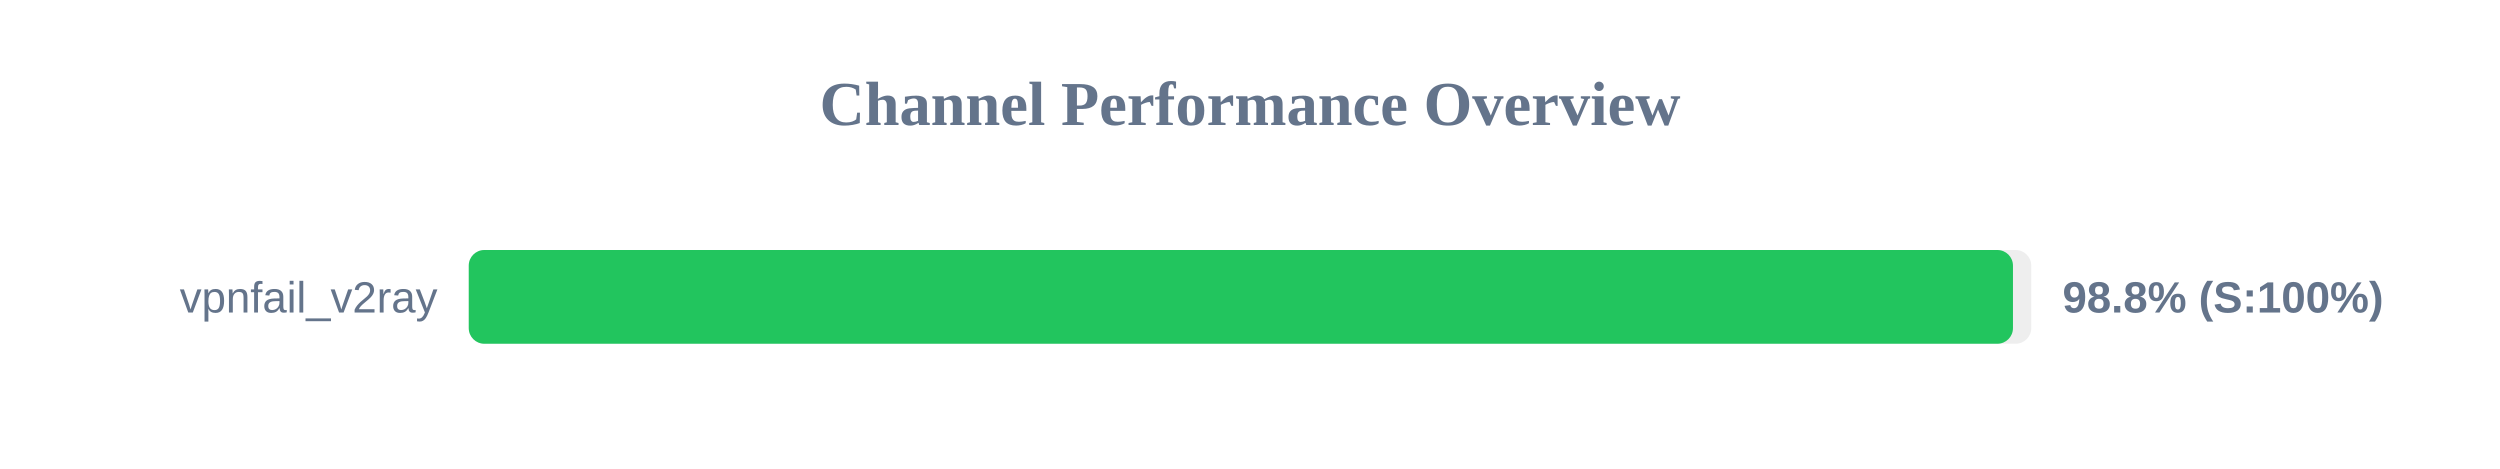
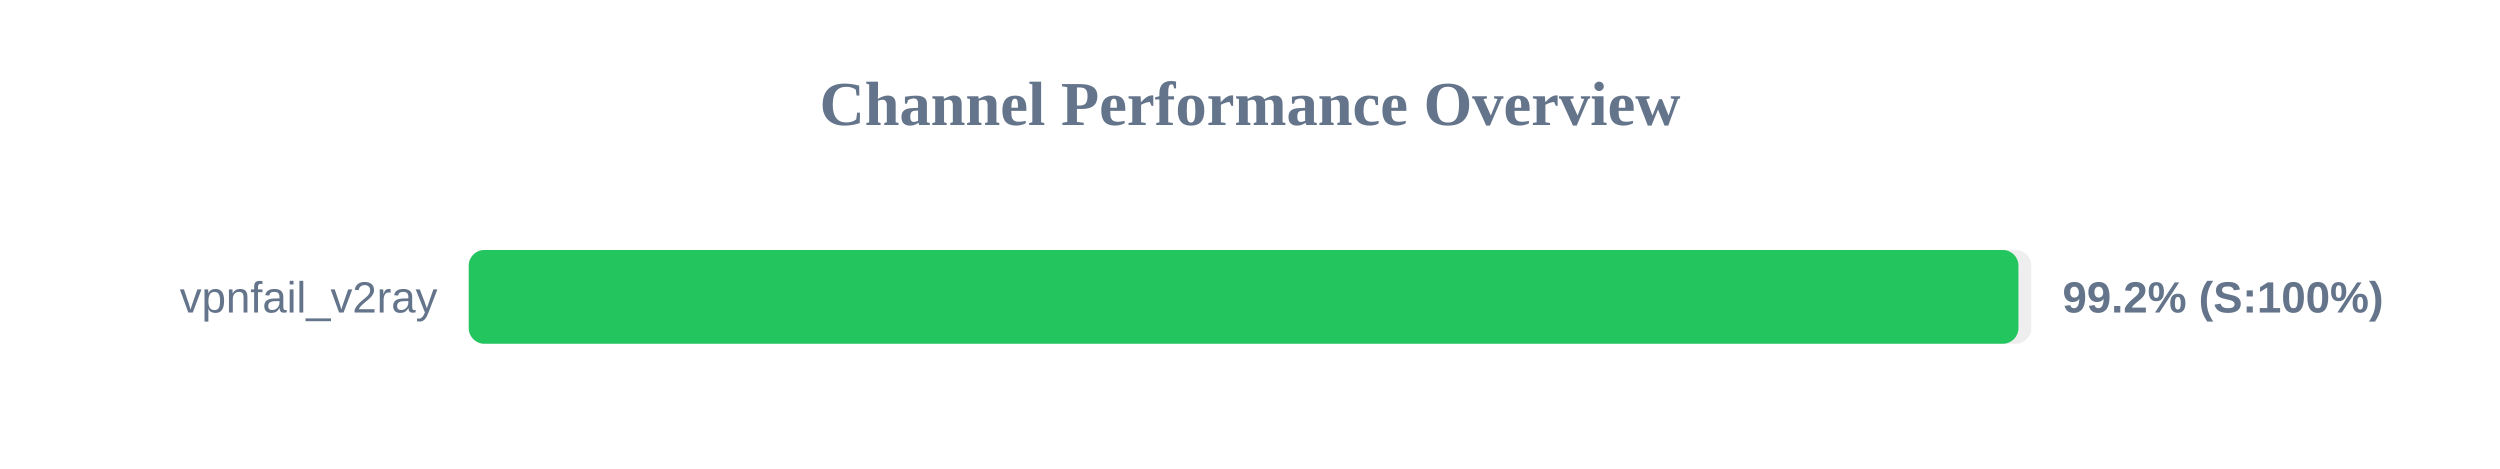
<svg xmlns="http://www.w3.org/2000/svg" width="800" height="150" version="1.1">
  <style>
        .row { font: 14px Arial; fill: #64748b; }
        .score { font: bold 14px Arial; fill: #64748b; }
    </style>
  <text x="400" y="40" text-anchor="middle" font-size="20px" font-weight="bold" fill="#64748b">Channel Performance Overview</text>
  <rect x="150" y="80" width="500" height="30" fill="#eee" rx="5" />
-   <rect x="150" y="80" width="494.15" height="30" fill="#22c55e" rx="5" />
+   <rect x="150" y="80" width="495.9" height="30" fill="#22c55e" rx="5" />
  <text x="140" y="100" text-anchor="end" class="row">vpnfail_v2ray</text>
-   <text x="660" y="100" text-anchor="start" class="score">98.8% (S:100%)</text>
+   <text x="660" y="100" text-anchor="start" class="score">99.2% (S:100%)</text>
</svg>
